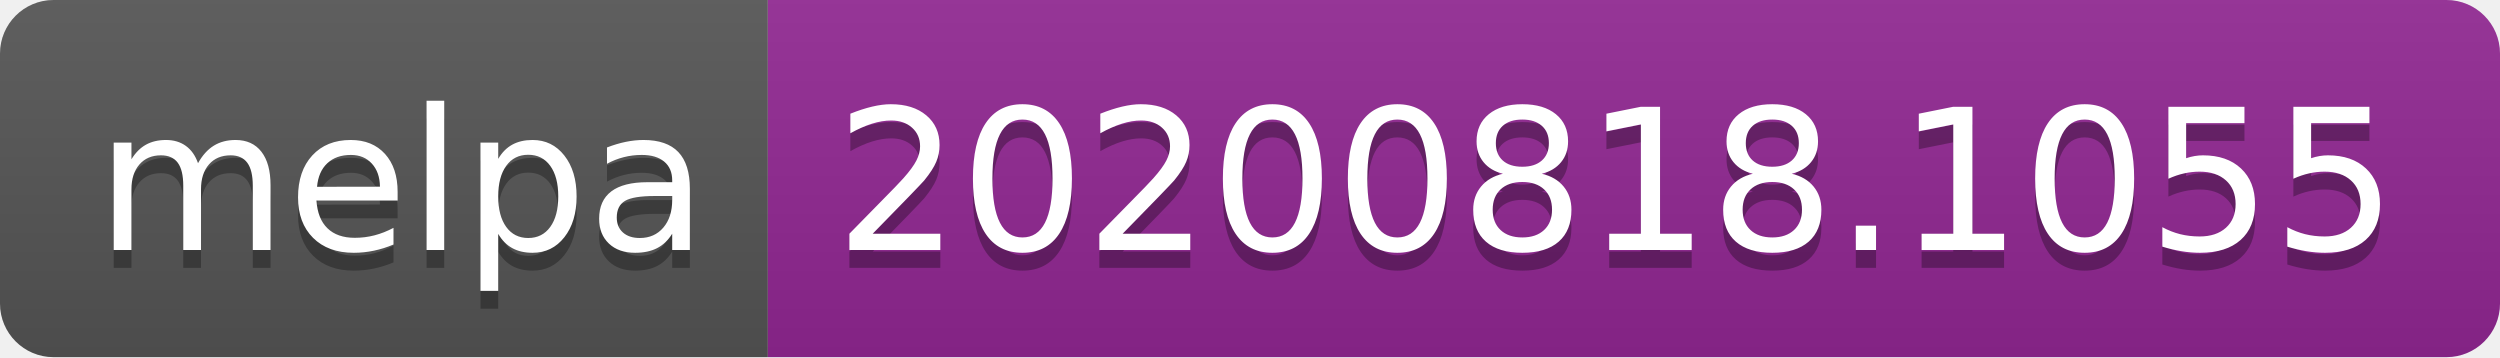
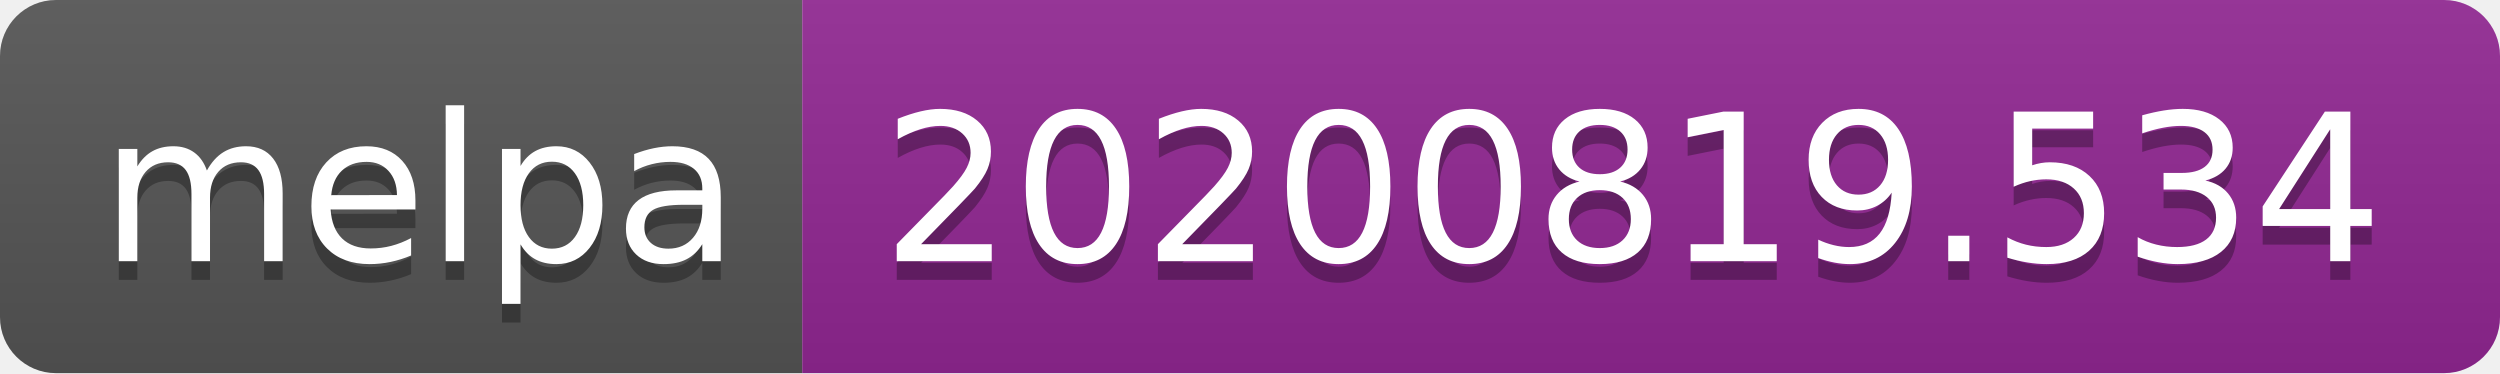
- <svg xmlns="http://www.w3.org/2000/svg" width="140" height="20" role="img" aria-label="melpa: 20200818.1055">
+ <svg xmlns="http://www.w3.org/2000/svg" width="134" height="20" role="img" aria-label="melpa: 20200819.534">
  <linearGradient id="s" x2="0" y2="100%">
    <stop offset="0" stop-color="#bbb" stop-opacity=".1" />
    <stop offset="1" stop-opacity=".1" />
  </linearGradient>
  <clipPath id="r">
-     <rect width="140" height="20" rx="3" fill="#fff" />
+     <rect width="134" height="20" rx="3" fill="#fff" />
  </clipPath>
  <g clip-path="url(#r)">
    <rect width="43" height="20" fill="#555" />
-     <rect x="43" width="97" height="20" fill="#922793" />
-     <rect width="140" height="20" fill="url(#s)" />
+     <rect x="43" width="91" height="20" fill="#922793" />
+     <rect width="134" height="20" fill="url(#s)" />
  </g>
  <g fill="#fff" text-anchor="middle" font-family="Verdana,Geneva,DejaVu Sans,sans-serif" text-rendering="geometricPrecision" font-size="110">
    <text aria-hidden="true" x="225" y="150" fill="#010101" fill-opacity=".3" transform="scale(.1)" textLength="330">melpa</text>
    <text x="225" y="140" transform="scale(.1)" fill="#fff" textLength="330">melpa</text>
-     <text aria-hidden="true" x="905" y="150" fill="#010101" fill-opacity=".3" transform="scale(.1)" textLength="870">20200818.1055</text>
-     <text x="905" y="140" transform="scale(.1)" fill="#fff" textLength="870">20200818.1055</text>
+     <text aria-hidden="true" x="875" y="150" fill="#010101" fill-opacity=".3" transform="scale(.1)" textLength="810">20200819.534</text>
+     <text x="875" y="140" transform="scale(.1)" fill="#fff" textLength="810">20200819.534</text>
  </g>
</svg>
